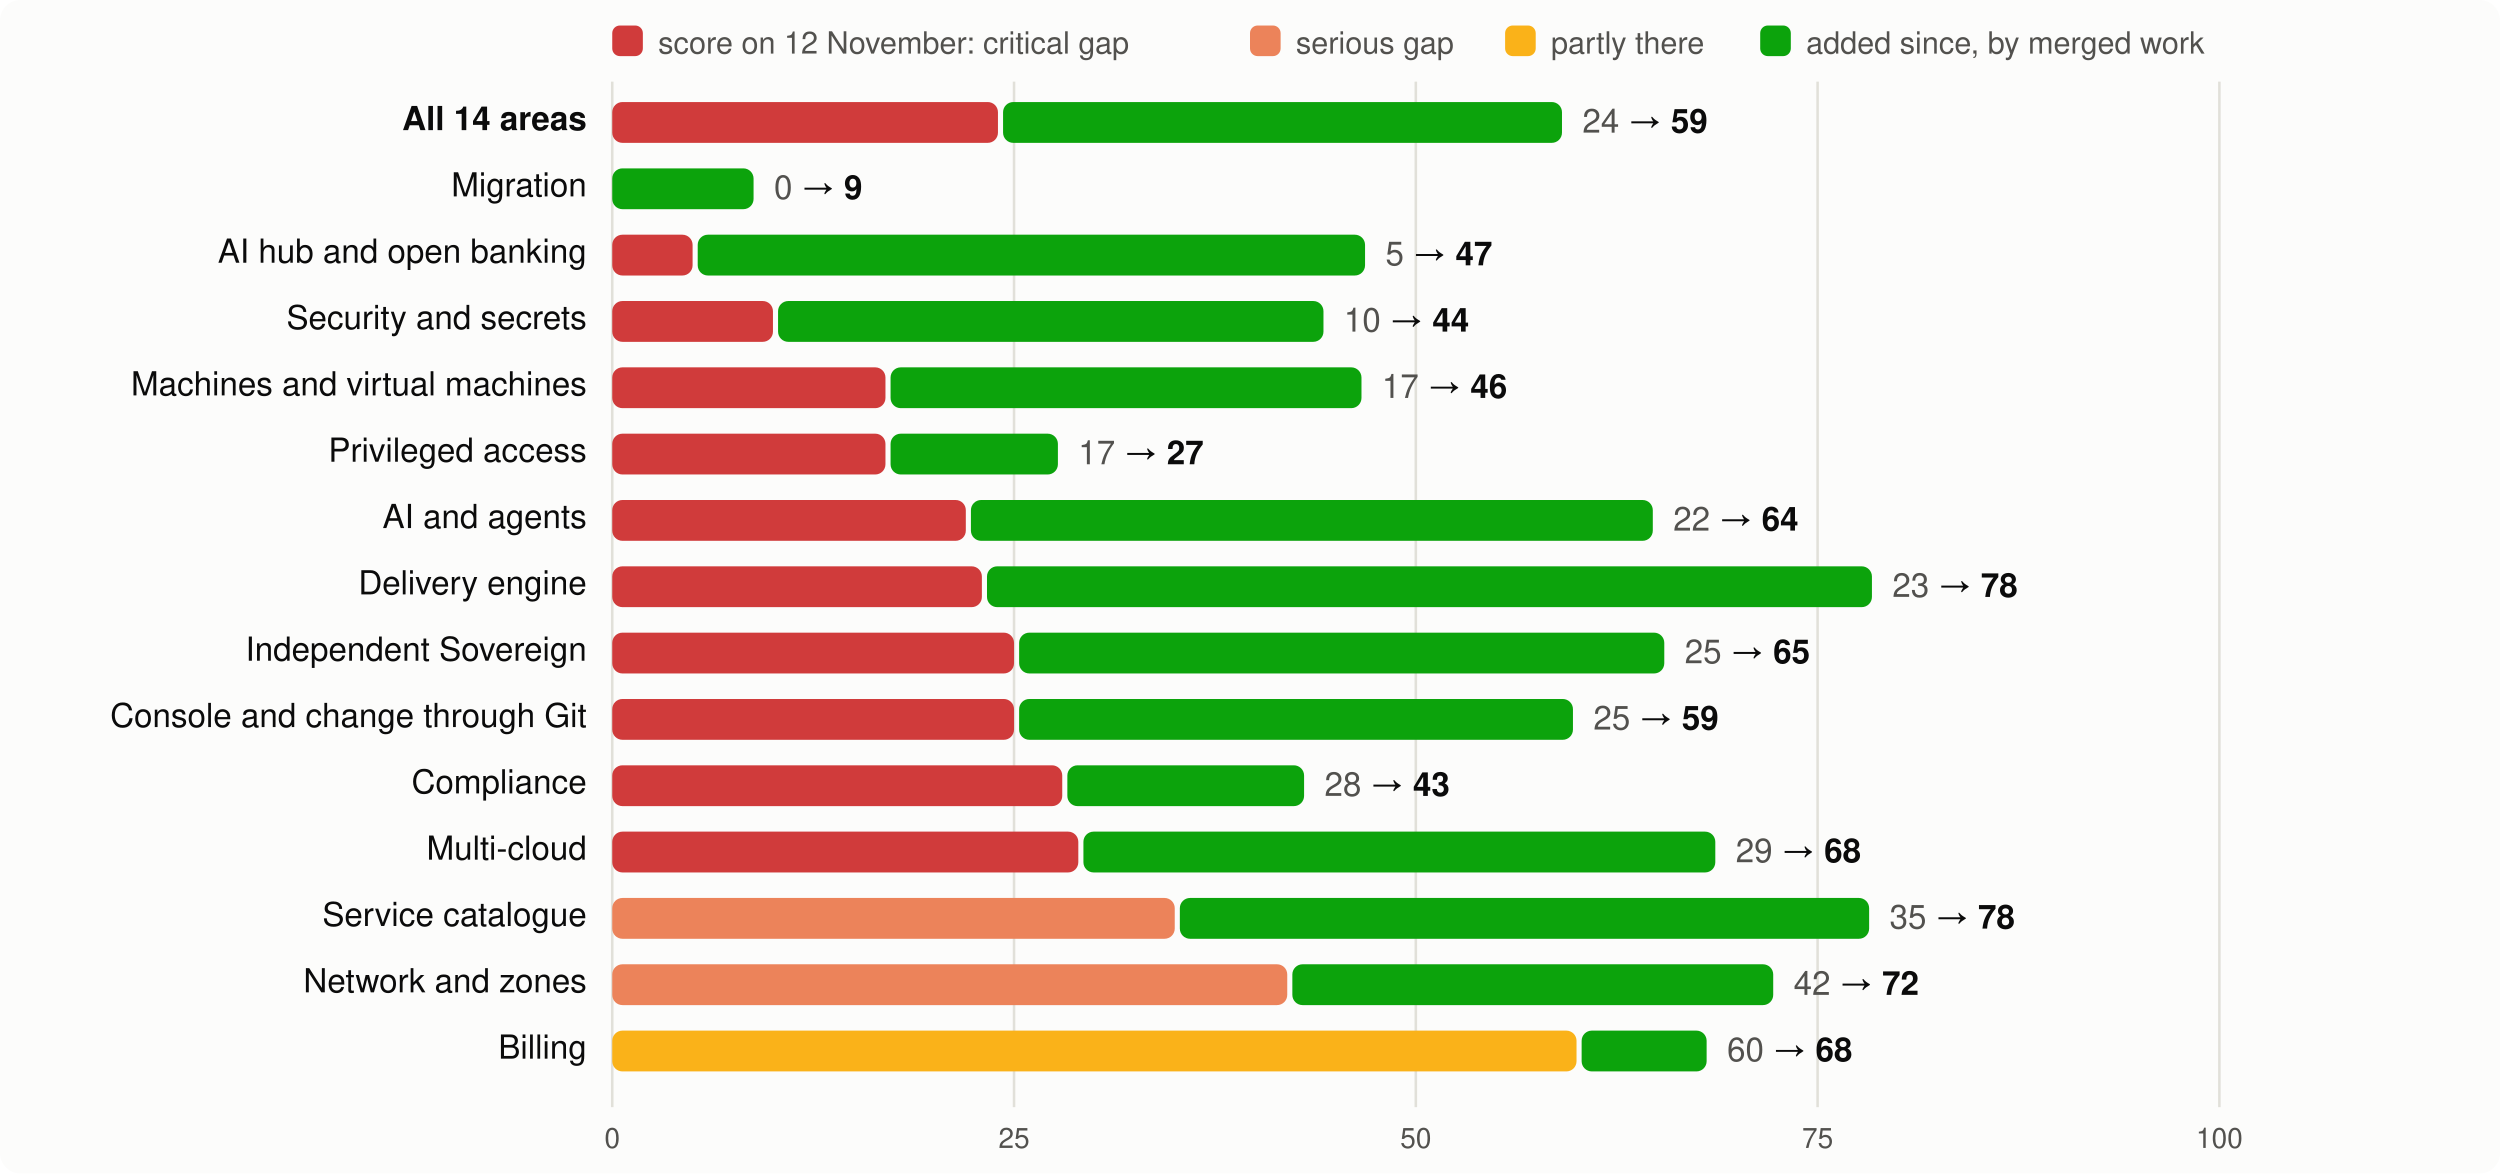
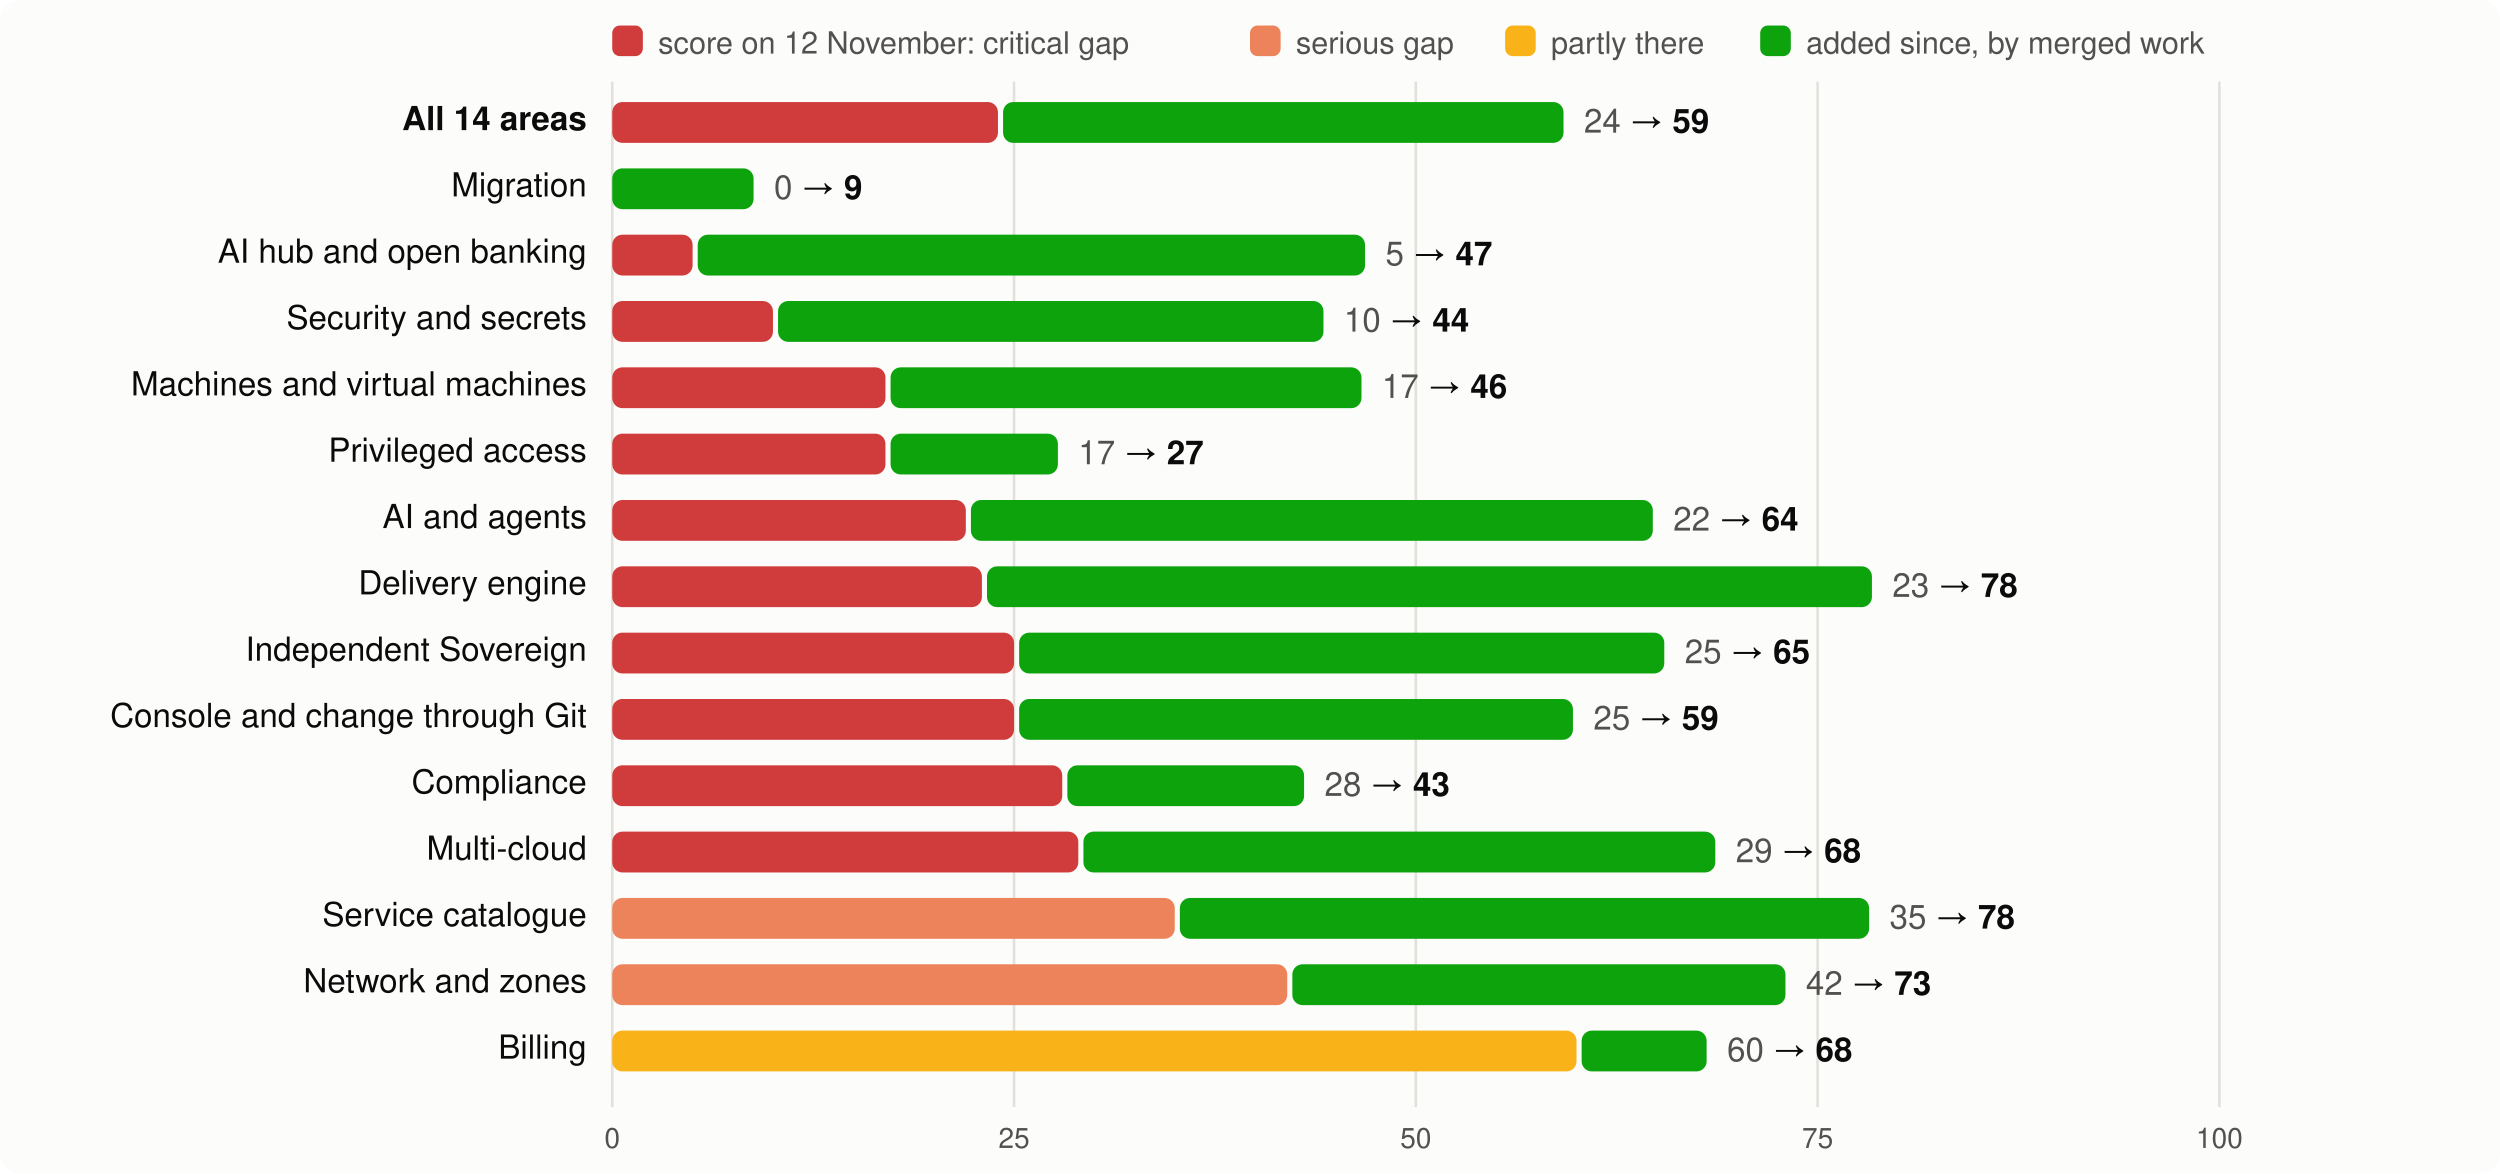
<svg xmlns="http://www.w3.org/2000/svg" viewBox="0 0 980 460" width="980" height="460" font-family="system-ui,-apple-system,Segoe UI,Helvetica,Arial,sans-serif" font-size="13">
  <rect width="980" height="460" rx="8" fill="#fcfcfb" />
  <rect x="240" y="10" width="12" height="12" rx="3" fill="#d03b3b" />
  <text x="258" y="21" fill="#52514e" font-size="12">score on 12 November: critical gap</text>
  <rect x="490" y="10" width="12" height="12" rx="3" fill="#ec835a" />
  <text x="508" y="21" fill="#52514e" font-size="12">serious gap</text>
  <rect x="590" y="10" width="12" height="12" rx="3" fill="#fab219" />
  <text x="608" y="21" fill="#52514e" font-size="12">partly there</text>
  <rect x="690" y="10" width="12" height="12" rx="3" fill="#0ca30c" />
  <text x="708" y="21" fill="#52514e" font-size="12">added since, by merged work</text>
  <line x1="240.0" x2="240.0" y1="32" y2="434" stroke="#e1e0d9" />
  <text x="240.0" y="450" text-anchor="middle" fill="#52514e" font-size="11">0</text>
  <line x1="397.5" x2="397.5" y1="32" y2="434" stroke="#e1e0d9" />
  <text x="397.5" y="450" text-anchor="middle" fill="#52514e" font-size="11">25</text>
  <line x1="555.0" x2="555.0" y1="32" y2="434" stroke="#e1e0d9" />
  <text x="555.0" y="450" text-anchor="middle" fill="#52514e" font-size="11">50</text>
  <line x1="712.5" x2="712.5" y1="32" y2="434" stroke="#e1e0d9" />
  <text x="712.5" y="450" text-anchor="middle" fill="#52514e" font-size="11">75</text>
  <line x1="870.0" x2="870.0" y1="32" y2="434" stroke="#e1e0d9" />
  <text x="870.0" y="450" text-anchor="middle" fill="#52514e" font-size="11">100</text>
  <text x="230" y="51" text-anchor="end" fill="#0b0b0b" font-weight="600">All 14 areas</text>
  <rect x="240" y="40" width="151.2" height="16" rx="4" fill="#d03b3b" />
-   <rect x="393.2" y="40" width="219.1" height="16" rx="4" fill="#0ca30c" />
-   <text x="620.3" y="52" fill="#0b0b0b">
+   <rect x="393.2" y="40" width="219.7" height="16" rx="4" fill="#0ca30c" />
+   <text x="620.9" y="52" fill="#0b0b0b">
    <tspan fill="#52514e">24</tspan> → <tspan font-weight="600">59</tspan>
  </text>
  <text x="230" y="77" text-anchor="end" fill="#0b0b0b" font-weight="400">Migration</text>
  <rect x="240.0" y="66" width="55.4" height="16" rx="4" fill="#0ca30c" />
  <text x="303.4" y="78" fill="#0b0b0b">
    <tspan fill="#52514e">0</tspan> → <tspan font-weight="600">9</tspan>
  </text>
  <text x="230" y="103" text-anchor="end" fill="#0b0b0b" font-weight="400">AI hub and open banking</text>
  <rect x="240" y="92" width="31.5" height="16" rx="4" fill="#d03b3b" />
  <rect x="273.5" y="92" width="261.6" height="16" rx="4" fill="#0ca30c" />
  <text x="543.1" y="104" fill="#0b0b0b">
    <tspan fill="#52514e">5</tspan> → <tspan font-weight="600">47</tspan>
  </text>
  <text x="230" y="129" text-anchor="end" fill="#0b0b0b" font-weight="400">Security and secrets</text>
  <rect x="240" y="118" width="63.0" height="16" rx="4" fill="#d03b3b" />
  <rect x="305.0" y="118" width="213.8" height="16" rx="4" fill="#0ca30c" />
  <text x="526.8" y="130" fill="#0b0b0b">
    <tspan fill="#52514e">10</tspan> → <tspan font-weight="600">44</tspan>
  </text>
  <text x="230" y="155" text-anchor="end" fill="#0b0b0b" font-weight="400">Machines and virtual machines</text>
  <rect x="240" y="144" width="107.1" height="16" rx="4" fill="#d03b3b" />
  <rect x="349.1" y="144" width="184.6" height="16" rx="4" fill="#0ca30c" />
  <text x="541.7" y="156" fill="#0b0b0b">
    <tspan fill="#52514e">17</tspan> → <tspan font-weight="600">46</tspan>
  </text>
  <text x="230" y="181" text-anchor="end" fill="#0b0b0b" font-weight="400">Privileged access</text>
  <rect x="240" y="170" width="107.1" height="16" rx="4" fill="#d03b3b" />
  <rect x="349.1" y="170" width="65.6" height="16" rx="4" fill="#0ca30c" />
  <text x="422.7" y="182" fill="#0b0b0b">
    <tspan fill="#52514e">17</tspan> → <tspan font-weight="600">27</tspan>
  </text>
  <text x="230" y="207" text-anchor="end" fill="#0b0b0b" font-weight="400">AI and agents</text>
  <rect x="240" y="196" width="138.6" height="16" rx="4" fill="#d03b3b" />
  <rect x="380.6" y="196" width="267.3" height="16" rx="4" fill="#0ca30c" />
  <text x="655.9" y="208" fill="#0b0b0b">
    <tspan fill="#52514e">22</tspan> → <tspan font-weight="600">64</tspan>
  </text>
  <text x="230" y="233" text-anchor="end" fill="#0b0b0b" font-weight="400">Delivery engine</text>
  <rect x="240" y="222" width="144.9" height="16" rx="4" fill="#d03b3b" />
  <rect x="386.9" y="222" width="346.9" height="16" rx="4" fill="#0ca30c" />
  <text x="741.8" y="234" fill="#0b0b0b">
    <tspan fill="#52514e">23</tspan> → <tspan font-weight="600">78</tspan>
  </text>
  <text x="230" y="259" text-anchor="end" fill="#0b0b0b" font-weight="400">Independent Sovereign</text>
  <rect x="240" y="248" width="157.5" height="16" rx="4" fill="#d03b3b" />
  <rect x="399.5" y="248" width="252.9" height="16" rx="4" fill="#0ca30c" />
  <text x="660.4" y="260" fill="#0b0b0b">
    <tspan fill="#52514e">25</tspan> → <tspan font-weight="600">65</tspan>
  </text>
  <text x="230" y="285" text-anchor="end" fill="#0b0b0b" font-weight="400">Console and change through Git</text>
  <rect x="240" y="274" width="157.5" height="16" rx="4" fill="#d03b3b" />
  <rect x="399.5" y="274" width="217.1" height="16" rx="4" fill="#0ca30c" />
  <text x="624.6" y="286" fill="#0b0b0b">
    <tspan fill="#52514e">25</tspan> → <tspan font-weight="600">59</tspan>
  </text>
  <text x="230" y="311" text-anchor="end" fill="#0b0b0b" font-weight="400">Compliance</text>
  <rect x="240" y="300" width="176.4" height="16" rx="4" fill="#d03b3b" />
  <rect x="418.4" y="300" width="92.8" height="16" rx="4" fill="#0ca30c" />
  <text x="519.2" y="312" fill="#0b0b0b">
    <tspan fill="#52514e">28</tspan> → <tspan font-weight="600">43</tspan>
  </text>
  <text x="230" y="337" text-anchor="end" fill="#0b0b0b" font-weight="400">Multi-cloud</text>
  <rect x="240" y="326" width="182.7" height="16" rx="4" fill="#d03b3b" />
  <rect x="424.7" y="326" width="247.7" height="16" rx="4" fill="#0ca30c" />
  <text x="680.4" y="338" fill="#0b0b0b">
    <tspan fill="#52514e">29</tspan> → <tspan font-weight="600">68</tspan>
  </text>
  <text x="230" y="363" text-anchor="end" fill="#0b0b0b" font-weight="400">Service catalogue</text>
  <rect x="240" y="352" width="220.5" height="16" rx="4" fill="#ec835a" />
  <rect x="462.5" y="352" width="270.2" height="16" rx="4" fill="#0ca30c" />
  <text x="740.7" y="364" fill="#0b0b0b">
    <tspan fill="#52514e">35</tspan> → <tspan font-weight="600">78</tspan>
  </text>
  <text x="230" y="389" text-anchor="end" fill="#0b0b0b" font-weight="400">Network and zones</text>
  <rect x="240" y="378" width="264.6" height="16" rx="4" fill="#ec835a" />
-   <rect x="506.6" y="378" width="188.5" height="16" rx="4" fill="#0ca30c" />
-   <text x="703.1" y="390" fill="#0b0b0b">
-     <tspan fill="#52514e">42</tspan> → <tspan font-weight="600">72</tspan>
+   <rect x="506.6" y="378" width="193.3" height="16" rx="4" fill="#0ca30c" />
+   <text x="707.9" y="390" fill="#0b0b0b">
+     <tspan fill="#52514e">42</tspan> → <tspan font-weight="600">73</tspan>
  </text>
  <text x="230" y="415" text-anchor="end" fill="#0b0b0b" font-weight="400">Billing</text>
  <rect x="240" y="404" width="378.0" height="16" rx="4" fill="#fab219" />
  <rect x="620.0" y="404" width="49.0" height="16" rx="4" fill="#0ca30c" />
  <text x="677.0" y="416" fill="#0b0b0b">
    <tspan fill="#52514e">60</tspan> → <tspan font-weight="600">68</tspan>
  </text>
</svg>
